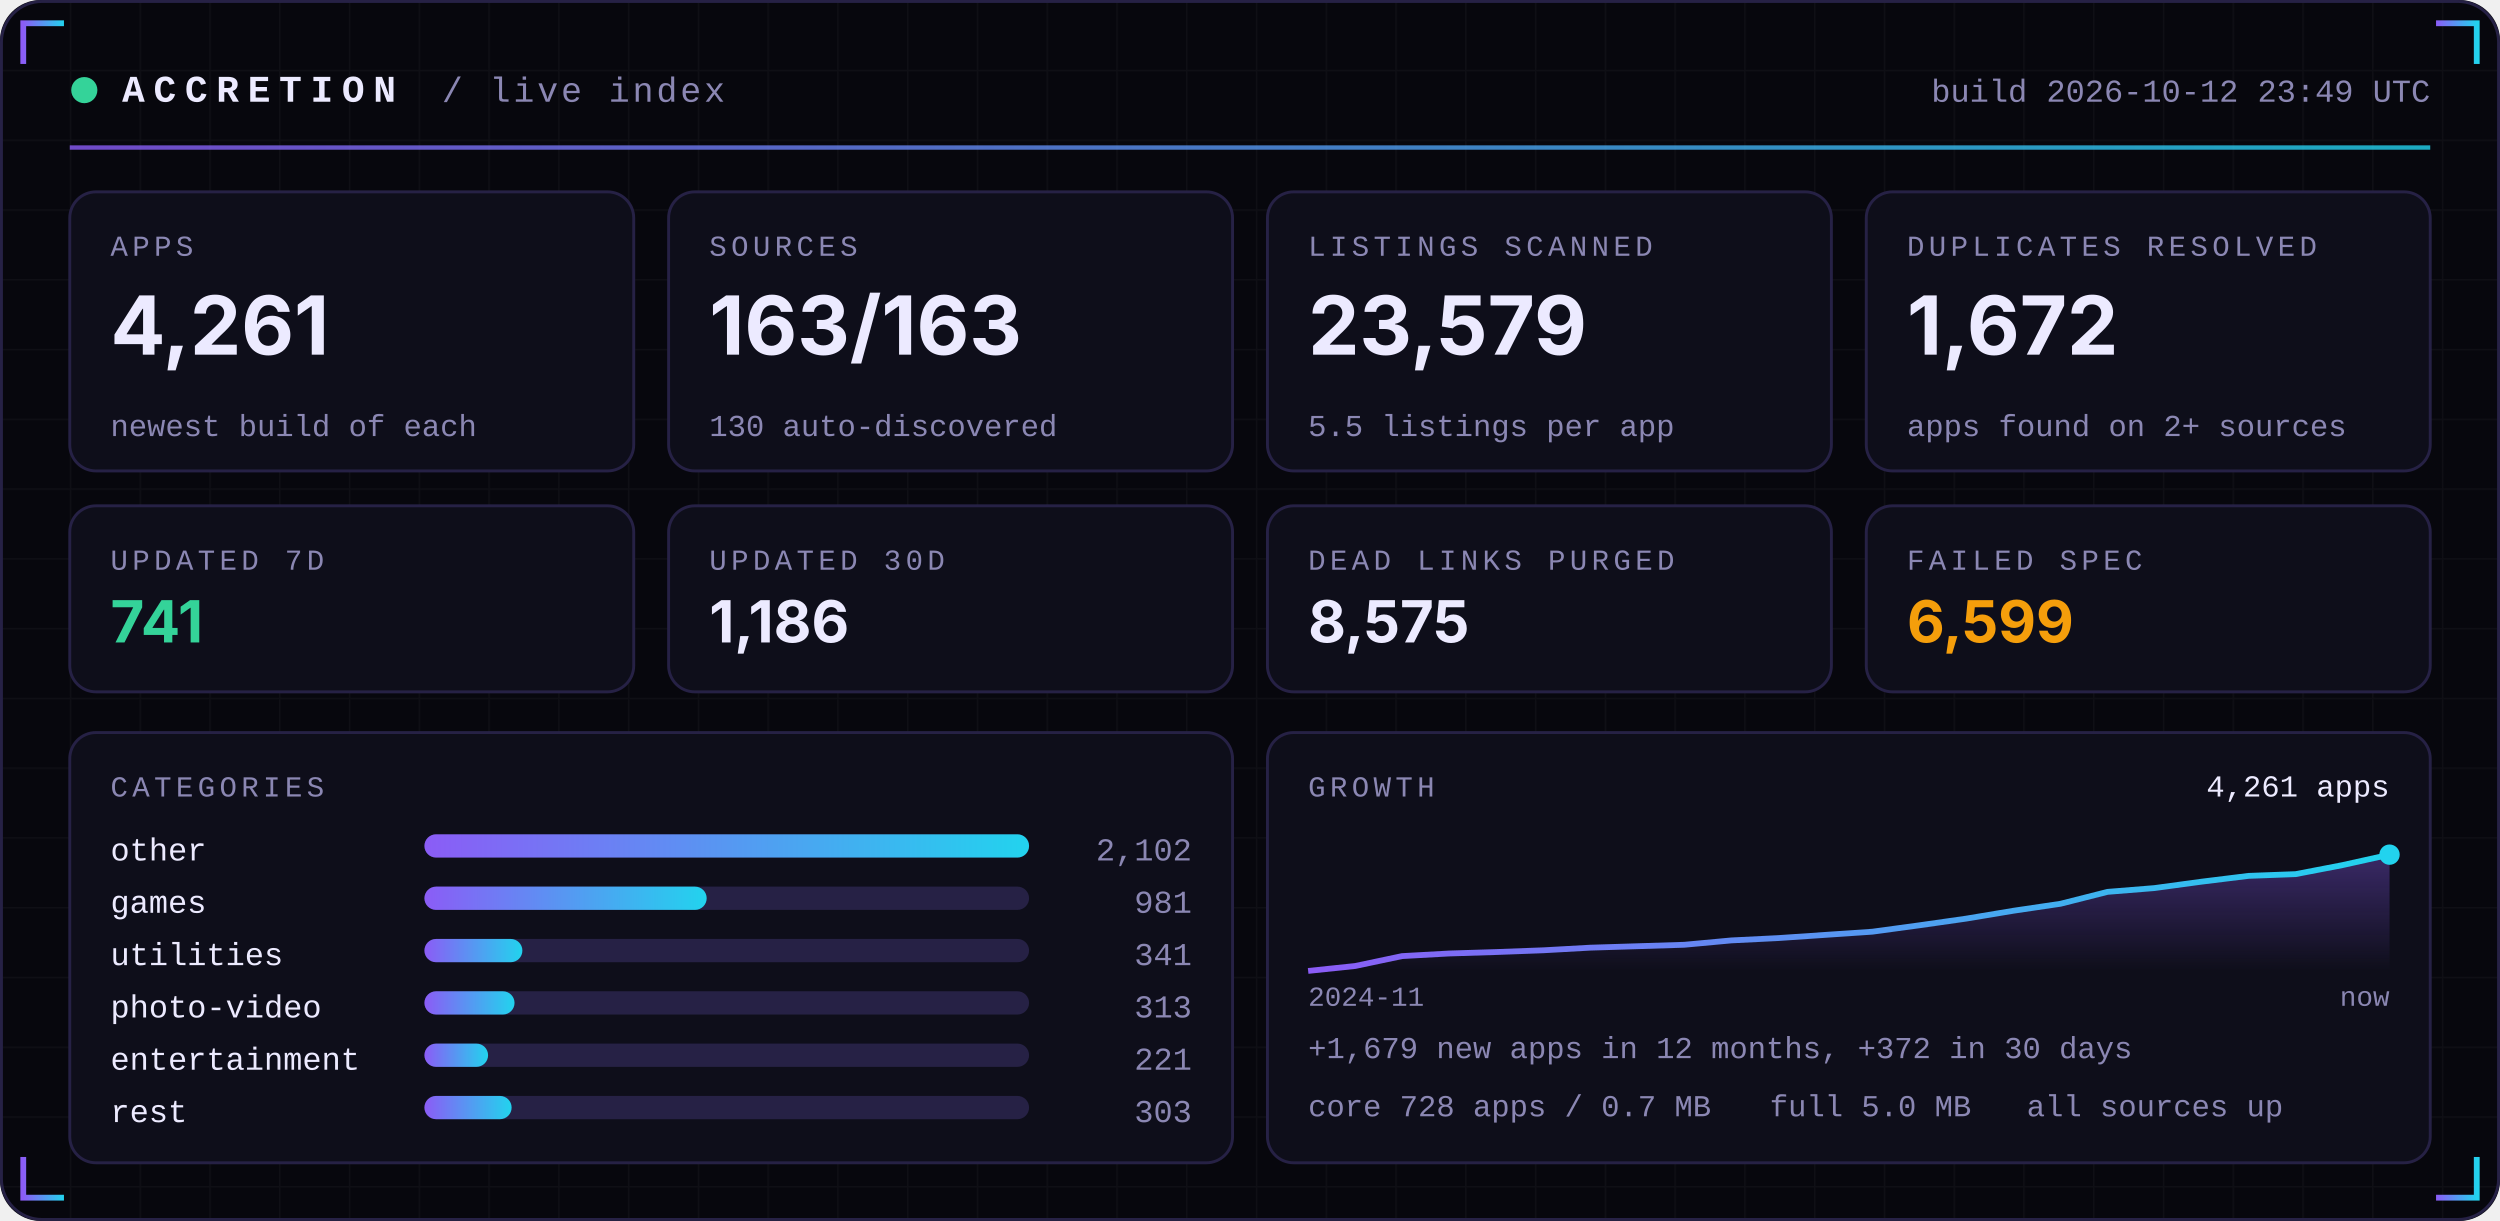
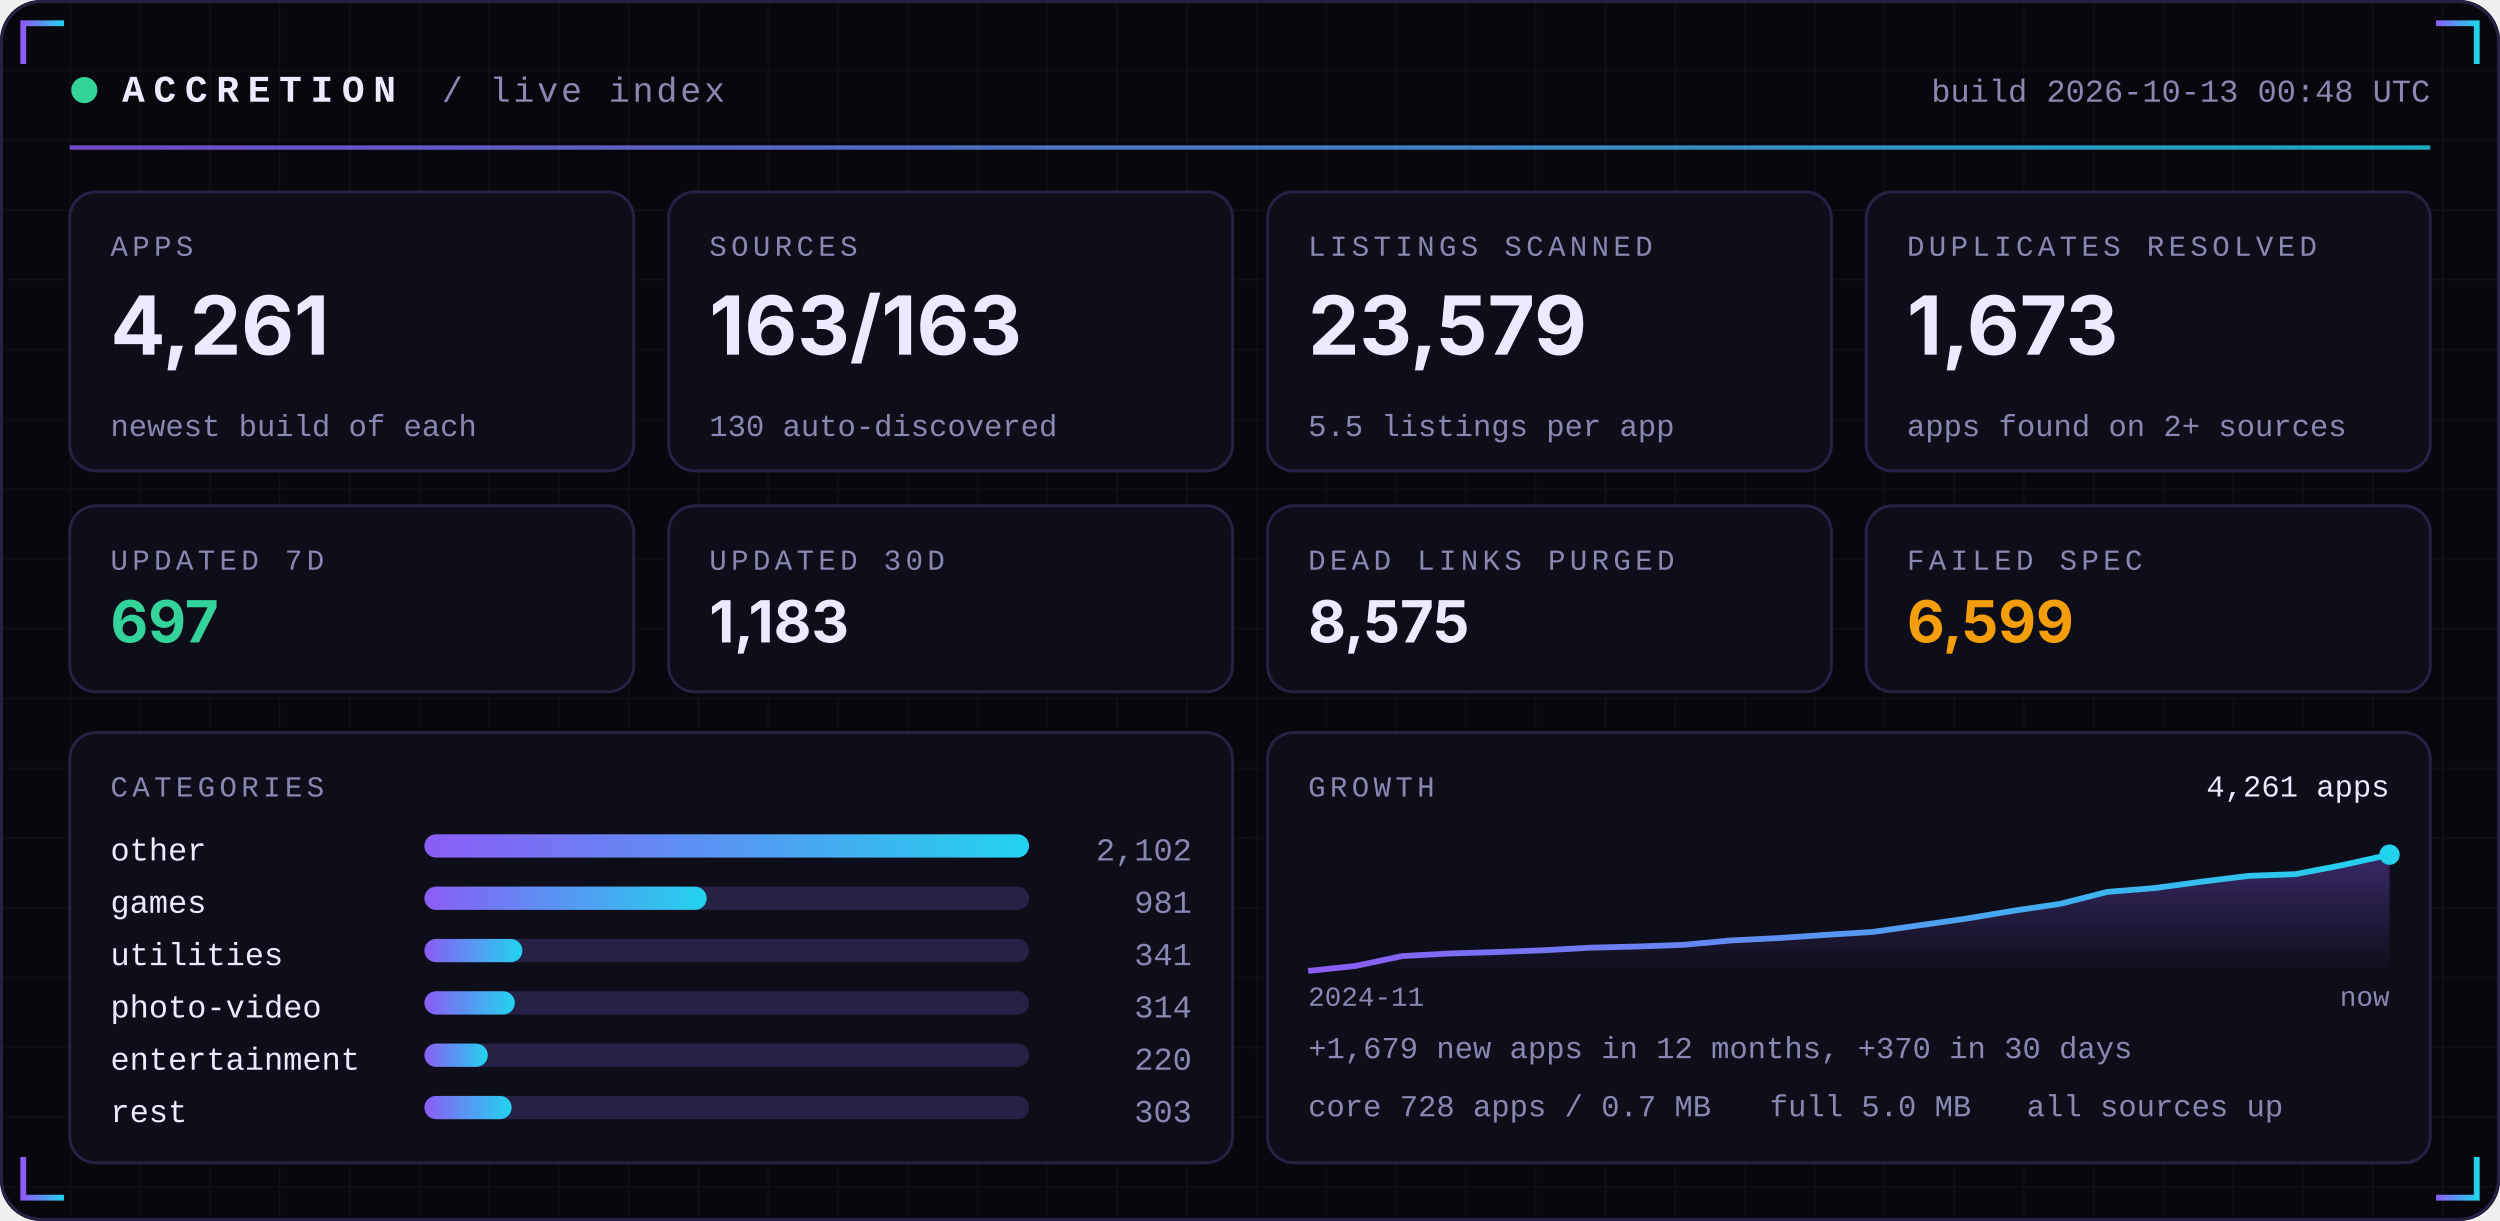
<svg xmlns="http://www.w3.org/2000/svg" width="860" height="420" viewBox="0 0 860 420" role="img">
  <defs>
    <linearGradient id="acc" x1="0" x2="1">
      <stop offset="0" stop-color="#8B5CF6" />
      <stop offset="1" stop-color="#22D3EE" />
    </linearGradient>
    <linearGradient id="area" x1="0" x2="0" y1="0" y2="1">
      <stop offset="0" stop-color="#8B5CF6" stop-opacity="0.35" />
      <stop offset="1" stop-color="#8B5CF6" stop-opacity="0" />
    </linearGradient>
    <pattern id="grid" width="24" height="24" patternUnits="userSpaceOnUse">
      <path d="M24 0H0V24" fill="none" stroke="#FFFFFF" stroke-opacity="0.035" />
    </pattern>
  </defs>
  <rect width="860" height="420" rx="14" fill="#07070D" />
  <rect width="860" height="420" rx="14" fill="url(#grid)" />
  <rect x="0.5" y="0.5" width="859" height="419" rx="14" fill="none" stroke="#262145" />
  <path d="M8 22 V8 H22" stroke="url(#acc)" stroke-width="2" fill="none" />
  <path d="M852 22 V8 H838" stroke="url(#acc)" stroke-width="2" fill="none" />
  <path d="M8 398 V412 H22" stroke="url(#acc)" stroke-width="2" fill="none" />
  <path d="M852 398 V412 H838" stroke="url(#acc)" stroke-width="2" fill="none" />
  <circle cx="29" cy="31" r="4.5" fill="#34D399">
    <animate attributeName="opacity" values="1;0.25;1" dur="2.4s" repeatCount="indefinite" />
  </circle>
  <text x="42" y="35" font-family="ui-monospace,SFMono-Regular,Menlo,Consolas,'Liberation Mono',monospace" font-size="13" font-weight="700" fill="#ECEAFF" text-anchor="start" letter-spacing="3">ACCRETION</text>
  <text x="152" y="35" font-family="ui-monospace,SFMono-Regular,Menlo,Consolas,'Liberation Mono',monospace" font-size="12" font-weight="400" fill="#8B87B3" text-anchor="start" letter-spacing="1">/ live index</text>
-   <text x="836" y="35" font-family="ui-monospace,SFMono-Regular,Menlo,Consolas,'Liberation Mono',monospace" font-size="11" font-weight="400" fill="#8B87B3" text-anchor="end" letter-spacing="0">build 2026-10-12 23:49 UTC</text>
+   <text x="836" y="35" font-family="ui-monospace,SFMono-Regular,Menlo,Consolas,'Liberation Mono',monospace" font-size="11" font-weight="400" fill="#8B87B3" text-anchor="end" letter-spacing="0">build 2026-10-13 00:48 UTC</text>
  <rect x="24" y="50" width="812" height="1.5" fill="url(#acc)" opacity="0.8" />
  <rect x="24.0" y="66" width="194.0" height="96" rx="9" fill="#0E0E1A" stroke="#262145" />
  <text x="38.0" y="88" font-family="ui-monospace,SFMono-Regular,Menlo,Consolas,'Liberation Mono',monospace" font-size="10" font-weight="400" fill="#8B87B3" text-anchor="start" letter-spacing="1.5">APPS</text>
  <text x="38.0" y="122" font-family="-apple-system,BlinkMacSystemFont,'Segoe UI',Inter,Helvetica,Arial,sans-serif" font-size="28" font-weight="700" fill="#ECEAFF" text-anchor="start" letter-spacing="0">4,261</text>
  <text x="38.0" y="150" font-family="ui-monospace,SFMono-Regular,Menlo,Consolas,'Liberation Mono',monospace" font-size="10.5" font-weight="400" fill="#8B87B3" text-anchor="start" letter-spacing="0">newest build of each</text>
  <rect x="230.0" y="66" width="194.0" height="96" rx="9" fill="#0E0E1A" stroke="#262145" />
  <text x="244.0" y="88" font-family="ui-monospace,SFMono-Regular,Menlo,Consolas,'Liberation Mono',monospace" font-size="10" font-weight="400" fill="#8B87B3" text-anchor="start" letter-spacing="1.5">SOURCES</text>
  <text x="244.0" y="122" font-family="-apple-system,BlinkMacSystemFont,'Segoe UI',Inter,Helvetica,Arial,sans-serif" font-size="28" font-weight="700" fill="#ECEAFF" text-anchor="start" letter-spacing="0">163/163</text>
  <text x="244.0" y="150" font-family="ui-monospace,SFMono-Regular,Menlo,Consolas,'Liberation Mono',monospace" font-size="10.5" font-weight="400" fill="#8B87B3" text-anchor="start" letter-spacing="0">130 auto-discovered</text>
  <rect x="436.0" y="66" width="194.0" height="96" rx="9" fill="#0E0E1A" stroke="#262145" />
  <text x="450.0" y="88" font-family="ui-monospace,SFMono-Regular,Menlo,Consolas,'Liberation Mono',monospace" font-size="10" font-weight="400" fill="#8B87B3" text-anchor="start" letter-spacing="1.5">LISTINGS SCANNED</text>
  <text x="450.0" y="122" font-family="-apple-system,BlinkMacSystemFont,'Segoe UI',Inter,Helvetica,Arial,sans-serif" font-size="28" font-weight="700" fill="#ECEAFF" text-anchor="start" letter-spacing="0">23,579</text>
  <text x="450.0" y="150" font-family="ui-monospace,SFMono-Regular,Menlo,Consolas,'Liberation Mono',monospace" font-size="10.5" font-weight="400" fill="#8B87B3" text-anchor="start" letter-spacing="0">5.5 listings per app</text>
  <rect x="642.0" y="66" width="194.0" height="96" rx="9" fill="#0E0E1A" stroke="#262145" />
  <text x="656.0" y="88" font-family="ui-monospace,SFMono-Regular,Menlo,Consolas,'Liberation Mono',monospace" font-size="10" font-weight="400" fill="#8B87B3" text-anchor="start" letter-spacing="1.5">DUPLICATES RESOLVED</text>
-   <text x="656.0" y="122" font-family="-apple-system,BlinkMacSystemFont,'Segoe UI',Inter,Helvetica,Arial,sans-serif" font-size="28" font-weight="700" fill="#ECEAFF" text-anchor="start" letter-spacing="0">1,672</text>
+   <text x="656.0" y="122" font-family="-apple-system,BlinkMacSystemFont,'Segoe UI',Inter,Helvetica,Arial,sans-serif" font-size="28" font-weight="700" fill="#ECEAFF" text-anchor="start" letter-spacing="0">1,673</text>
  <text x="656.0" y="150" font-family="ui-monospace,SFMono-Regular,Menlo,Consolas,'Liberation Mono',monospace" font-size="10.5" font-weight="400" fill="#8B87B3" text-anchor="start" letter-spacing="0">apps found on 2+ sources</text>
  <rect x="24.0" y="174" width="194.0" height="64" rx="9" fill="#0E0E1A" stroke="#262145" />
  <text x="38.0" y="196" font-family="ui-monospace,SFMono-Regular,Menlo,Consolas,'Liberation Mono',monospace" font-size="10" font-weight="400" fill="#8B87B3" text-anchor="start" letter-spacing="1.5">UPDATED 7D</text>
-   <text x="38.0" y="221" font-family="-apple-system,BlinkMacSystemFont,'Segoe UI',Inter,Helvetica,Arial,sans-serif" font-size="20" font-weight="700" fill="#34D399" text-anchor="start" letter-spacing="0">741</text>
+   <text x="38.0" y="221" font-family="-apple-system,BlinkMacSystemFont,'Segoe UI',Inter,Helvetica,Arial,sans-serif" font-size="20" font-weight="700" fill="#34D399" text-anchor="start" letter-spacing="0">697</text>
  <rect x="230.0" y="174" width="194.0" height="64" rx="9" fill="#0E0E1A" stroke="#262145" />
  <text x="244.0" y="196" font-family="ui-monospace,SFMono-Regular,Menlo,Consolas,'Liberation Mono',monospace" font-size="10" font-weight="400" fill="#8B87B3" text-anchor="start" letter-spacing="1.5">UPDATED 30D</text>
-   <text x="244.0" y="221" font-family="-apple-system,BlinkMacSystemFont,'Segoe UI',Inter,Helvetica,Arial,sans-serif" font-size="20" font-weight="700" fill="#ECEAFF" text-anchor="start" letter-spacing="0">1,186</text>
+   <text x="244.0" y="221" font-family="-apple-system,BlinkMacSystemFont,'Segoe UI',Inter,Helvetica,Arial,sans-serif" font-size="20" font-weight="700" fill="#ECEAFF" text-anchor="start" letter-spacing="0">1,183</text>
  <rect x="436.0" y="174" width="194.0" height="64" rx="9" fill="#0E0E1A" stroke="#262145" />
  <text x="450.0" y="196" font-family="ui-monospace,SFMono-Regular,Menlo,Consolas,'Liberation Mono',monospace" font-size="10" font-weight="400" fill="#8B87B3" text-anchor="start" letter-spacing="1.5">DEAD LINKS PURGED</text>
  <text x="450.0" y="221" font-family="-apple-system,BlinkMacSystemFont,'Segoe UI',Inter,Helvetica,Arial,sans-serif" font-size="20" font-weight="700" fill="#ECEAFF" text-anchor="start" letter-spacing="0">8,575</text>
  <rect x="642.0" y="174" width="194.0" height="64" rx="9" fill="#0E0E1A" stroke="#262145" />
  <text x="656.0" y="196" font-family="ui-monospace,SFMono-Regular,Menlo,Consolas,'Liberation Mono',monospace" font-size="10" font-weight="400" fill="#8B87B3" text-anchor="start" letter-spacing="1.5">FAILED SPEC</text>
  <text x="656.0" y="221" font-family="-apple-system,BlinkMacSystemFont,'Segoe UI',Inter,Helvetica,Arial,sans-serif" font-size="20" font-weight="700" fill="#F59E0B" text-anchor="start" letter-spacing="0">6,599</text>
  <rect x="24" y="252" width="400.0" height="148" rx="9" fill="#0E0E1A" stroke="#262145" />
  <rect x="436.0" y="252" width="400.0" height="148" rx="9" fill="#0E0E1A" stroke="#262145" />
  <text x="38" y="274" font-family="ui-monospace,SFMono-Regular,Menlo,Consolas,'Liberation Mono',monospace" font-size="10" font-weight="400" fill="#8B87B3" text-anchor="start" letter-spacing="1.5">CATEGORIES</text>
  <text x="38" y="296" font-family="ui-monospace,SFMono-Regular,Menlo,Consolas,'Liberation Mono',monospace" font-size="11" font-weight="400" fill="#ECEAFF" text-anchor="start" letter-spacing="0">other</text>
  <rect x="146" y="287" width="208.0" height="8" rx="4" fill="#262145" />
  <rect x="146" y="287" width="208.0" height="8" rx="4" fill="url(#acc)" />
  <text x="410.0" y="296" font-family="ui-monospace,SFMono-Regular,Menlo,Consolas,'Liberation Mono',monospace" font-size="11" font-weight="400" fill="#8B87B3" text-anchor="end" letter-spacing="0">2,102</text>
  <text x="38" y="314" font-family="ui-monospace,SFMono-Regular,Menlo,Consolas,'Liberation Mono',monospace" font-size="11" font-weight="400" fill="#ECEAFF" text-anchor="start" letter-spacing="0">games</text>
  <rect x="146" y="305" width="208.0" height="8" rx="4" fill="#262145" />
  <rect x="146" y="305" width="97.1" height="8" rx="4" fill="url(#acc)" />
  <text x="410.0" y="314" font-family="ui-monospace,SFMono-Regular,Menlo,Consolas,'Liberation Mono',monospace" font-size="11" font-weight="400" fill="#8B87B3" text-anchor="end" letter-spacing="0">981</text>
  <text x="38" y="332" font-family="ui-monospace,SFMono-Regular,Menlo,Consolas,'Liberation Mono',monospace" font-size="11" font-weight="400" fill="#ECEAFF" text-anchor="start" letter-spacing="0">utilities</text>
  <rect x="146" y="323" width="208.0" height="8" rx="4" fill="#262145" />
  <rect x="146" y="323" width="33.7" height="8" rx="4" fill="url(#acc)" />
  <text x="410.0" y="332" font-family="ui-monospace,SFMono-Regular,Menlo,Consolas,'Liberation Mono',monospace" font-size="11" font-weight="400" fill="#8B87B3" text-anchor="end" letter-spacing="0">341</text>
  <text x="38" y="350" font-family="ui-monospace,SFMono-Regular,Menlo,Consolas,'Liberation Mono',monospace" font-size="11" font-weight="400" fill="#ECEAFF" text-anchor="start" letter-spacing="0">photo-video</text>
  <rect x="146" y="341" width="208.0" height="8" rx="4" fill="#262145" />
-   <rect x="146" y="341" width="31.0" height="8" rx="4" fill="url(#acc)" />
-   <text x="410.0" y="350" font-family="ui-monospace,SFMono-Regular,Menlo,Consolas,'Liberation Mono',monospace" font-size="11" font-weight="400" fill="#8B87B3" text-anchor="end" letter-spacing="0">313</text>
+   <rect x="146" y="341" width="31.1" height="8" rx="4" fill="url(#acc)" />
+   <text x="410.0" y="350" font-family="ui-monospace,SFMono-Regular,Menlo,Consolas,'Liberation Mono',monospace" font-size="11" font-weight="400" fill="#8B87B3" text-anchor="end" letter-spacing="0">314</text>
  <text x="38" y="368" font-family="ui-monospace,SFMono-Regular,Menlo,Consolas,'Liberation Mono',monospace" font-size="11" font-weight="400" fill="#ECEAFF" text-anchor="start" letter-spacing="0">entertainment</text>
  <rect x="146" y="359" width="208.0" height="8" rx="4" fill="#262145" />
-   <rect x="146" y="359" width="21.9" height="8" rx="4" fill="url(#acc)" />
-   <text x="410.0" y="368" font-family="ui-monospace,SFMono-Regular,Menlo,Consolas,'Liberation Mono',monospace" font-size="11" font-weight="400" fill="#8B87B3" text-anchor="end" letter-spacing="0">221</text>
+   <rect x="146" y="359" width="21.8" height="8" rx="4" fill="url(#acc)" />
+   <text x="410.0" y="368" font-family="ui-monospace,SFMono-Regular,Menlo,Consolas,'Liberation Mono',monospace" font-size="11" font-weight="400" fill="#8B87B3" text-anchor="end" letter-spacing="0">220</text>
  <text x="38" y="386" font-family="ui-monospace,SFMono-Regular,Menlo,Consolas,'Liberation Mono',monospace" font-size="11" font-weight="400" fill="#ECEAFF" text-anchor="start" letter-spacing="0">rest</text>
  <rect x="146" y="377" width="208.0" height="8" rx="4" fill="#262145" />
  <rect x="146" y="377" width="30.0" height="8" rx="4" fill="url(#acc)" />
  <text x="410.0" y="386" font-family="ui-monospace,SFMono-Regular,Menlo,Consolas,'Liberation Mono',monospace" font-size="11" font-weight="400" fill="#8B87B3" text-anchor="end" letter-spacing="0">303</text>
  <text x="450.0" y="274" font-family="ui-monospace,SFMono-Regular,Menlo,Consolas,'Liberation Mono',monospace" font-size="10" font-weight="400" fill="#8B87B3" text-anchor="start" letter-spacing="1.5">GROWTH</text>
-   <polygon points="450.0,334 450.0,334.0 466.2,332.3 482.3,328.9 498.5,328.0 514.7,327.5 530.9,326.9 547.0,326.0 563.2,325.5 579.4,325.0 595.6,323.5 611.7,322.7 627.9,321.6 644.1,320.5 660.3,318.3 676.4,316.0 692.6,313.3 708.8,310.9 725.0,306.8 741.1,305.5 757.3,303.3 773.5,301.3 789.7,300.7 805.8,297.6 822.0,294.0 822.0,334" fill="url(#area)" />
-   <polyline points="450.0,334.0 466.2,332.3 482.3,328.9 498.5,328.0 514.7,327.5 530.9,326.9 547.0,326.0 563.2,325.5 579.4,325.0 595.6,323.5 611.7,322.7 627.9,321.6 644.1,320.5 660.3,318.3 676.4,316.0 692.6,313.3 708.8,310.9 725.0,306.8 741.1,305.5 757.3,303.3 773.5,301.3 789.7,300.7 805.8,297.6 822.0,294.0" fill="none" stroke="url(#acc)" stroke-width="2" stroke-linejoin="round" />
+   <polygon points="450.0,334 450.0,334.0 466.2,332.3 482.3,328.9 498.5,328.0 514.7,327.5 530.9,326.9 547.0,326.0 563.2,325.6 579.4,325.0 595.6,323.5 611.7,322.7 627.9,321.6 644.1,320.6 660.3,318.3 676.4,316.0 692.6,313.3 708.8,310.9 725.0,306.8 741.1,305.5 757.3,303.3 773.5,301.3 789.7,300.7 805.8,297.6 822.0,294.0 822.0,334" fill="url(#area)" />
+   <polyline points="450.0,334.0 466.2,332.3 482.3,328.9 498.5,328.0 514.7,327.5 530.9,326.9 547.0,326.0 563.2,325.6 579.4,325.0 595.6,323.5 611.7,322.7 627.9,321.6 644.1,320.6 660.3,318.3 676.4,316.0 692.6,313.3 708.8,310.9 725.0,306.8 741.1,305.5 757.3,303.3 773.5,301.3 789.7,300.7 805.8,297.6 822.0,294.0" fill="none" stroke="url(#acc)" stroke-width="2" stroke-linejoin="round" />
  <circle cx="822.0" cy="294.0" r="3.5" fill="#22D3EE" />
  <text x="822.0" y="274" font-family="ui-monospace,SFMono-Regular,Menlo,Consolas,'Liberation Mono',monospace" font-size="10.5" font-weight="400" fill="#ECEAFF" text-anchor="end" letter-spacing="0">4,261 apps</text>
  <text x="450.0" y="346" font-family="ui-monospace,SFMono-Regular,Menlo,Consolas,'Liberation Mono',monospace" font-size="9.5" font-weight="400" fill="#8B87B3" text-anchor="start" letter-spacing="0">2024-11</text>
  <text x="822.0" y="346" font-family="ui-monospace,SFMono-Regular,Menlo,Consolas,'Liberation Mono',monospace" font-size="9.5" font-weight="400" fill="#8B87B3" text-anchor="end" letter-spacing="0">now</text>
-   <text x="450.0" y="364" font-family="ui-monospace,SFMono-Regular,Menlo,Consolas,'Liberation Mono',monospace" font-size="10.5" font-weight="400" fill="#8B87B3" text-anchor="start" letter-spacing="0">+1,679 new apps in 12 months, +372 in 30 days</text>
+   <text x="450.0" y="364" font-family="ui-monospace,SFMono-Regular,Menlo,Consolas,'Liberation Mono',monospace" font-size="10.5" font-weight="400" fill="#8B87B3" text-anchor="start" letter-spacing="0">+1,679 new apps in 12 months, +370 in 30 days</text>
  <text x="450.0" y="384" font-family="ui-monospace,SFMono-Regular,Menlo,Consolas,'Liberation Mono',monospace" font-size="10.5" font-weight="400" fill="#8B87B3" text-anchor="start" letter-spacing="0">core 728 apps / 0.7 MB</text>
  <text x="608.8" y="384" font-family="ui-monospace,SFMono-Regular,Menlo,Consolas,'Liberation Mono',monospace" font-size="10.5" font-weight="400" fill="#8B87B3" text-anchor="start" letter-spacing="0">full 5.0 MB</text>
  <text x="697.2" y="384" font-family="ui-monospace,SFMono-Regular,Menlo,Consolas,'Liberation Mono',monospace" font-size="10.5" font-weight="400" fill="#8B87B3" text-anchor="start" letter-spacing="0">all sources up</text>
</svg>
